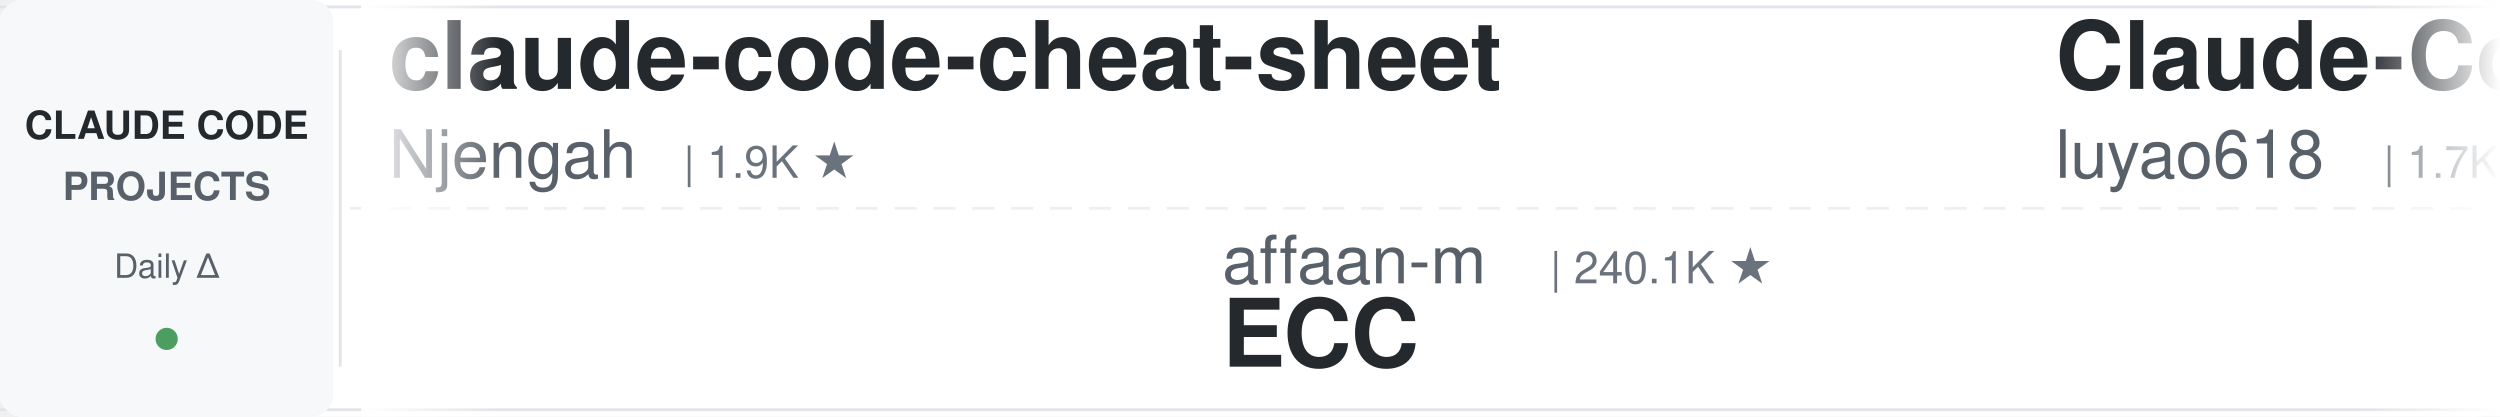
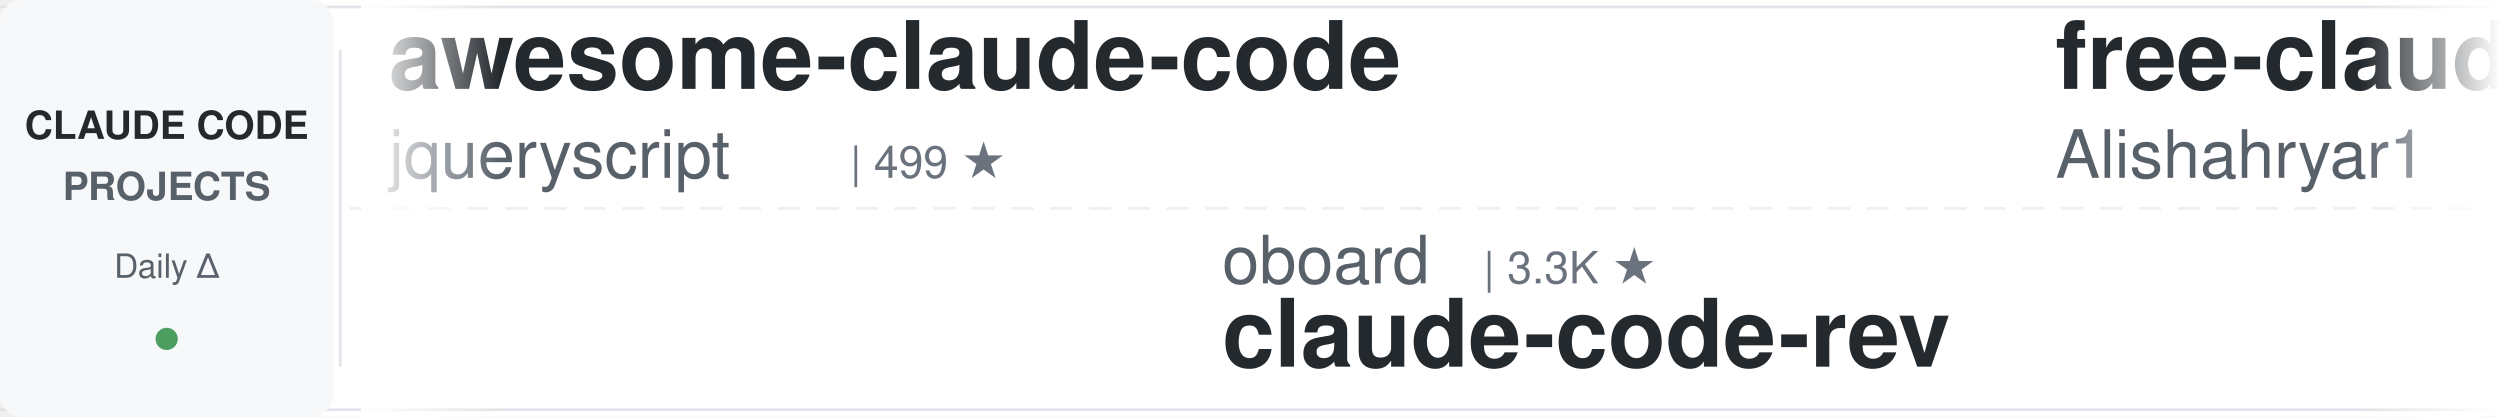
<svg xmlns="http://www.w3.org/2000/svg" width="900" height="150">
  <defs>
    <linearGradient id="leftFade" x1="0%" y1="0%" x2="100%" y2="0%">
      <stop offset="0%" style="stop-color:#ffffff;stop-opacity:1" />
      <stop offset="100%" style="stop-color:#ffffff;stop-opacity:0" />
    </linearGradient>
    <linearGradient id="rightFade" x1="0%" y1="0%" x2="100%" y2="0%">
      <stop offset="0%" style="stop-color:#ffffff;stop-opacity:0" />
      <stop offset="100%" style="stop-color:#ffffff;stop-opacity:1" />
    </linearGradient>
  </defs>
  <rect width="900" height="150" fill="#ffffff" rx="8" />
  <rect x="0" y="2" width="900" height="1" fill="#e1e4e8" />
  <rect x="0" y="147" width="900" height="1" fill="#e1e4e8" />
  <line x1="0" y1="75" x2="900" y2="75" stroke="#e1e4e8" stroke-width="1" stroke-dasharray="8 6" opacity="0.6" />
  <rect x="0" y="0" width="120" height="150" fill="#f6f8fa" rx="8" />
  <text x="60" y="50" font-family="-apple-system, BlinkMacSystemFont, 'Segoe UI', Helvetica, Arial, sans-serif" font-size="14" font-weight="600" fill="#24292e" text-anchor="middle">CLAUDE CODE</text>
  <text x="60" y="72" font-family="-apple-system, BlinkMacSystemFont, 'Segoe UI', Helvetica, Arial, sans-serif" font-size="14" font-weight="600" fill="#586069" text-anchor="middle">PROJECTS</text>
  <text x="60" y="100" font-family="-apple-system, BlinkMacSystemFont, 'Segoe UI', Helvetica, Arial, sans-serif" font-size="12" font-weight="500" fill="#586069" text-anchor="middle">Daily Δ</text>
  <circle cx="60" cy="122" r="4" fill="#22863a" opacity="0.8" />
  <rect x="122" y="18" width="1" height="114" fill="#e1e4e8" />
  <clipPath id="tickerClip">
    <rect x="130" y="0" width="770" height="150" />
  </clipPath>
  <g clip-path="url(#tickerClip)">
    <g id="tickerItems">
      <animateTransform attributeName="transform" attributeType="XML" type="translate" from="0 0" to="-3000 0" dur="54s" repeatCount="indefinite" />
      <g transform="translate(0, 0)">
+         <text x="140" y="32" font-family="-apple-system, BlinkMacSystemFont, 'Segoe UI', Helvetica, Arial, sans-serif" font-size="34" font-weight="600" fill="#24292e">awesome-claude-code</text>
+         <text x="140" y="64" font-family="-apple-system, BlinkMacSystemFont, 'Segoe UI', Helvetica, Arial, sans-serif" font-size="24" font-weight="400" fill="#586069">jqueryscript</text>
+         <text x="306" y="64" font-family="-apple-system, BlinkMacSystemFont, 'Segoe UI', Helvetica, Arial, sans-serif" font-size="16" font-weight="500" fill="#6a737d">| 499 ★</text>
+       </g>
+       <g transform="translate(300, 0)">
+         <text x="140" y="102" font-family="-apple-system, BlinkMacSystemFont, 'Segoe UI', Helvetica, Arial, sans-serif" font-size="24" font-weight="400" fill="#586069">oboard</text>
+         <text x="234" y="102" font-family="-apple-system, BlinkMacSystemFont, 'Segoe UI', Helvetica, Arial, sans-serif" font-size="16" font-weight="500" fill="#6a737d">| 3.3K ★</text>
+         <text x="140" y="132" font-family="-apple-system, BlinkMacSystemFont, 'Segoe UI', Helvetica, Arial, sans-serif" font-size="34" font-weight="600" fill="#24292e">claude-code-rev</text>
+       </g>
+       <g transform="translate(600, 0)">
+         <text x="140" y="32" font-family="-apple-system, BlinkMacSystemFont, 'Segoe UI', Helvetica, Arial, sans-serif" font-size="34" font-weight="600" fill="#24292e">free-claude-code</text>
+         <text x="140" y="64" font-family="-apple-system, BlinkMacSystemFont, 'Segoe UI', Helvetica, Arial, sans-serif" font-size="24" font-weight="400" fill="#586069">Alishahryar1</text>
+         <text x="306" y="64" font-family="-apple-system, BlinkMacSystemFont, 'Segoe UI', Helvetica, Arial, sans-serif" font-size="16" font-weight="500" fill="#6a737d">| 45.5K ★</text>
+       </g>
+       <g transform="translate(900, 0)">
+         <text x="140" y="102" font-family="-apple-system, BlinkMacSystemFont, 'Segoe UI', Helvetica, Arial, sans-serif" font-size="24" font-weight="400" fill="#586069">affaan-m</text>
+         <text x="258" y="102" font-family="-apple-system, BlinkMacSystemFont, 'Segoe UI', Helvetica, Arial, sans-serif" font-size="16" font-weight="500" fill="#6a737d">| 240.2K ★</text>
+         <text x="140" y="132" font-family="-apple-system, BlinkMacSystemFont, 'Segoe UI', Helvetica, Arial, sans-serif" font-size="34" font-weight="600" fill="#24292e">ECC</text>
+       </g>
+       <g transform="translate(1200, 0)">
+         <text x="140" y="32" font-family="-apple-system, BlinkMacSystemFont, 'Segoe UI', Helvetica, Arial, sans-serif" font-size="34" font-weight="600" fill="#24292e">claude-code-showcase</text>
+         <text x="140" y="64" font-family="-apple-system, BlinkMacSystemFont, 'Segoe UI', Helvetica, Arial, sans-serif" font-size="24" font-weight="400" fill="#586069">ChrisWiles</text>
+         <text x="282" y="64" font-family="-apple-system, BlinkMacSystemFont, 'Segoe UI', Helvetica, Arial, sans-serif" font-size="16" font-weight="500" fill="#6a737d">| 6.0K ★</text>
+       </g>
+       <g transform="translate(1500, 0)">
+         <text x="140" y="102" font-family="-apple-system, BlinkMacSystemFont, 'Segoe UI', Helvetica, Arial, sans-serif" font-size="24" font-weight="400" fill="#586069">Maciek-roboblog</text>
+         <text x="342" y="102" font-family="-apple-system, BlinkMacSystemFont, 'Segoe UI', Helvetica, Arial, sans-serif" font-size="16" font-weight="500" fill="#6a737d">| 8.6K ★</text>
+         <text x="140" y="132" font-family="-apple-system, BlinkMacSystemFont, 'Segoe UI', Helvetica, Arial, sans-serif" font-size="34" font-weight="600" fill="#24292e">Claude-Code-Usage-Monito...</text>
+       </g>
+       <g transform="translate(1800, 0)">
+         <text x="140" y="32" font-family="-apple-system, BlinkMacSystemFont, 'Segoe UI', Helvetica, Arial, sans-serif" font-size="34" font-weight="600" fill="#24292e">claude-code-workflows</text>
+         <text x="140" y="64" font-family="-apple-system, BlinkMacSystemFont, 'Segoe UI', Helvetica, Arial, sans-serif" font-size="24" font-weight="400" fill="#586069">OneRedOak</text>
+         <text x="270" y="64" font-family="-apple-system, BlinkMacSystemFont, 'Segoe UI', Helvetica, Arial, sans-serif" font-size="16" font-weight="500" fill="#6a737d">| 3.9K ★</text>
+       </g>
+       <g transform="translate(2100, 0)">
+         <text x="140" y="102" font-family="-apple-system, BlinkMacSystemFont, 'Segoe UI', Helvetica, Arial, sans-serif" font-size="24" font-weight="400" fill="#586069">wanshuiyin</text>
+         <text x="282" y="102" font-family="-apple-system, BlinkMacSystemFont, 'Segoe UI', Helvetica, Arial, sans-serif" font-size="16" font-weight="500" fill="#6a737d">| 14.7K ★</text>
+         <text x="140" y="132" font-family="-apple-system, BlinkMacSystemFont, 'Segoe UI', Helvetica, Arial, sans-serif" font-size="34" font-weight="600" fill="#24292e">Auto-claude-code-researc...</text>
+       </g>
+       <g transform="translate(2400, 0)">
        <text x="140" y="32" font-family="-apple-system, BlinkMacSystemFont, 'Segoe UI', Helvetica, Arial, sans-serif" font-size="34" font-weight="600" fill="#24292e">claude-code-cheat-sheet</text>
        <text x="140" y="64" font-family="-apple-system, BlinkMacSystemFont, 'Segoe UI', Helvetica, Arial, sans-serif" font-size="24" font-weight="400" fill="#586069">Njengah</text>
        <text x="246" y="64" font-family="-apple-system, BlinkMacSystemFont, 'Segoe UI', Helvetica, Arial, sans-serif" font-size="16" font-weight="500" fill="#6a737d">| 1.9K ★</text>
      </g>
-       <g transform="translate(300, 0)">
-         <text x="140" y="102" font-family="-apple-system, BlinkMacSystemFont, 'Segoe UI', Helvetica, Arial, sans-serif" font-size="24" font-weight="400" fill="#586069">affaan-m</text>
-         <text x="258" y="102" font-family="-apple-system, BlinkMacSystemFont, 'Segoe UI', Helvetica, Arial, sans-serif" font-size="16" font-weight="500" fill="#6a737d">| 240.1K ★</text>
-         <text x="140" y="132" font-family="-apple-system, BlinkMacSystemFont, 'Segoe UI', Helvetica, Arial, sans-serif" font-size="34" font-weight="600" fill="#24292e">ECC</text>
-       </g>
-       <g transform="translate(600, 0)">
-         <text x="140" y="32" font-family="-apple-system, BlinkMacSystemFont, 'Segoe UI', Helvetica, Arial, sans-serif" font-size="34" font-weight="600" fill="#24292e">Claude-Code-Source-Study</text>
-         <text x="140" y="64" font-family="-apple-system, BlinkMacSystemFont, 'Segoe UI', Helvetica, Arial, sans-serif" font-size="24" font-weight="400" fill="#586069">luyao618</text>
-         <text x="258" y="64" font-family="-apple-system, BlinkMacSystemFont, 'Segoe UI', Helvetica, Arial, sans-serif" font-size="16" font-weight="500" fill="#6a737d">| 1.7K ★</text>
-       </g>
-       <g transform="translate(900, 0)">
-         <text x="140" y="102" font-family="-apple-system, BlinkMacSystemFont, 'Segoe UI', Helvetica, Arial, sans-serif" font-size="24" font-weight="400" fill="#586069">krusemediallc</text>
-         <text x="318" y="102" font-family="-apple-system, BlinkMacSystemFont, 'Segoe UI', Helvetica, Arial, sans-serif" font-size="16" font-weight="500" fill="#6a737d">| 1.2K ★</text>
-         <text x="140" y="132" font-family="-apple-system, BlinkMacSystemFont, 'Segoe UI', Helvetica, Arial, sans-serif" font-size="34" font-weight="600" fill="#24292e">arcads-claude-code</text>
-       </g>
-       <g transform="translate(1200, 0)">
-         <text x="140" y="32" font-family="-apple-system, BlinkMacSystemFont, 'Segoe UI', Helvetica, Arial, sans-serif" font-size="34" font-weight="600" fill="#24292e">claude-code-engineering</text>
-         <text x="140" y="64" font-family="-apple-system, BlinkMacSystemFont, 'Segoe UI', Helvetica, Arial, sans-serif" font-size="24" font-weight="400" fill="#586069">huangjia2019</text>
-         <text x="306" y="64" font-family="-apple-system, BlinkMacSystemFont, 'Segoe UI', Helvetica, Arial, sans-serif" font-size="16" font-weight="500" fill="#6a737d">| 1.1K ★</text>
-       </g>
-       <g transform="translate(1500, 0)">
-         <text x="140" y="102" font-family="-apple-system, BlinkMacSystemFont, 'Segoe UI', Helvetica, Arial, sans-serif" font-size="24" font-weight="400" fill="#586069">WorldFlowAI</text>
-         <text x="294" y="102" font-family="-apple-system, BlinkMacSystemFont, 'Segoe UI', Helvetica, Arial, sans-serif" font-size="16" font-weight="500" fill="#6a737d">| 1.2K ★</text>
-         <text x="140" y="132" font-family="-apple-system, BlinkMacSystemFont, 'Segoe UI', Helvetica, Arial, sans-serif" font-size="34" font-weight="600" fill="#24292e">everything-claude-code</text>
-       </g>
-       <g transform="translate(1800, 0)">
-         <text x="140" y="32" font-family="-apple-system, BlinkMacSystemFont, 'Segoe UI', Helvetica, Arial, sans-serif" font-size="34" font-weight="600" fill="#24292e">Open-ClaudeCode</text>
-         <text x="140" y="64" font-family="-apple-system, BlinkMacSystemFont, 'Segoe UI', Helvetica, Arial, sans-serif" font-size="24" font-weight="400" fill="#586069">LING71671</text>
-         <text x="270" y="64" font-family="-apple-system, BlinkMacSystemFont, 'Segoe UI', Helvetica, Arial, sans-serif" font-size="16" font-weight="500" fill="#6a737d">| 941 ★</text>
-       </g>
-       <g transform="translate(2100, 0)">
-         <text x="140" y="102" font-family="-apple-system, BlinkMacSystemFont, 'Segoe UI', Helvetica, Arial, sans-serif" font-size="24" font-weight="400" fill="#586069">Donchitos</text>
-         <text x="270" y="102" font-family="-apple-system, BlinkMacSystemFont, 'Segoe UI', Helvetica, Arial, sans-serif" font-size="16" font-weight="500" fill="#6a737d">| 23.9K ★</text>
-         <text x="140" y="132" font-family="-apple-system, BlinkMacSystemFont, 'Segoe UI', Helvetica, Arial, sans-serif" font-size="34" font-weight="600" fill="#24292e">Claude-Code-Game-Studios</text>
-       </g>
-       <g transform="translate(2400, 0)">
-         <text x="140" y="32" font-family="-apple-system, BlinkMacSystemFont, 'Segoe UI', Helvetica, Arial, sans-serif" font-size="34" font-weight="600" fill="#24292e">ralph-claude-code</text>
-         <text x="140" y="64" font-family="-apple-system, BlinkMacSystemFont, 'Segoe UI', Helvetica, Arial, sans-serif" font-size="24" font-weight="400" fill="#586069">frankbria</text>
-         <text x="270" y="64" font-family="-apple-system, BlinkMacSystemFont, 'Segoe UI', Helvetica, Arial, sans-serif" font-size="16" font-weight="500" fill="#6a737d">| 9.6K ★</text>
-       </g>
      <g transform="translate(2700, 0)">
-         <text x="140" y="102" font-family="-apple-system, BlinkMacSystemFont, 'Segoe UI', Helvetica, Arial, sans-serif" font-size="24" font-weight="400" fill="#586069">asgeirtj</text>
-         <text x="258" y="102" font-family="-apple-system, BlinkMacSystemFont, 'Segoe UI', Helvetica, Arial, sans-serif" font-size="16" font-weight="500" fill="#6a737d">| 62.9K ★</text>
-         <text x="140" y="132" font-family="-apple-system, BlinkMacSystemFont, 'Segoe UI', Helvetica, Arial, sans-serif" font-size="34" font-weight="600" fill="#24292e">system_prompts_leaks</text>
+         <text x="140" y="102" font-family="-apple-system, BlinkMacSystemFont, 'Segoe UI', Helvetica, Arial, sans-serif" font-size="24" font-weight="400" fill="#586069">AprilNEA</text>
+         <text x="258" y="102" font-family="-apple-system, BlinkMacSystemFont, 'Segoe UI', Helvetica, Arial, sans-serif" font-size="16" font-weight="500" fill="#6a737d">| 391 ★</text>
+         <text x="140" y="132" font-family="-apple-system, BlinkMacSystemFont, 'Segoe UI', Helvetica, Arial, sans-serif" font-size="34" font-weight="600" fill="#24292e">claude-code-source</text>
      </g>
      <g transform="translate(3000, 0)">
-         <text x="140" y="32" font-family="-apple-system, BlinkMacSystemFont, 'Segoe UI', Helvetica, Arial, sans-serif" font-size="34" font-weight="600" fill="#24292e">claude-code-cheat-sheet</text>
-         <text x="140" y="64" font-family="-apple-system, BlinkMacSystemFont, 'Segoe UI', Helvetica, Arial, sans-serif" font-size="24" font-weight="400" fill="#586069">Njengah</text>
-         <text x="246" y="64" font-family="-apple-system, BlinkMacSystemFont, 'Segoe UI', Helvetica, Arial, sans-serif" font-size="16" font-weight="500" fill="#6a737d">| 1.9K ★</text>
+         <text x="140" y="32" font-family="-apple-system, BlinkMacSystemFont, 'Segoe UI', Helvetica, Arial, sans-serif" font-size="34" font-weight="600" fill="#24292e">awesome-claude-code</text>
+         <text x="140" y="64" font-family="-apple-system, BlinkMacSystemFont, 'Segoe UI', Helvetica, Arial, sans-serif" font-size="24" font-weight="400" fill="#586069">jqueryscript</text>
+         <text x="306" y="64" font-family="-apple-system, BlinkMacSystemFont, 'Segoe UI', Helvetica, Arial, sans-serif" font-size="16" font-weight="500" fill="#6a737d">| 499 ★</text>
      </g>
      <g transform="translate(3300, 0)">
-         <text x="140" y="102" font-family="-apple-system, BlinkMacSystemFont, 'Segoe UI', Helvetica, Arial, sans-serif" font-size="24" font-weight="400" fill="#586069">affaan-m</text>
-         <text x="258" y="102" font-family="-apple-system, BlinkMacSystemFont, 'Segoe UI', Helvetica, Arial, sans-serif" font-size="16" font-weight="500" fill="#6a737d">| 240.1K ★</text>
-         <text x="140" y="132" font-family="-apple-system, BlinkMacSystemFont, 'Segoe UI', Helvetica, Arial, sans-serif" font-size="34" font-weight="600" fill="#24292e">ECC</text>
+         <text x="140" y="102" font-family="-apple-system, BlinkMacSystemFont, 'Segoe UI', Helvetica, Arial, sans-serif" font-size="24" font-weight="400" fill="#586069">oboard</text>
+         <text x="234" y="102" font-family="-apple-system, BlinkMacSystemFont, 'Segoe UI', Helvetica, Arial, sans-serif" font-size="16" font-weight="500" fill="#6a737d">| 3.3K ★</text>
+         <text x="140" y="132" font-family="-apple-system, BlinkMacSystemFont, 'Segoe UI', Helvetica, Arial, sans-serif" font-size="34" font-weight="600" fill="#24292e">claude-code-rev</text>
      </g>
      <g transform="translate(3600, 0)">
-         <text x="140" y="32" font-family="-apple-system, BlinkMacSystemFont, 'Segoe UI', Helvetica, Arial, sans-serif" font-size="34" font-weight="600" fill="#24292e">Claude-Code-Source-Study</text>
-         <text x="140" y="64" font-family="-apple-system, BlinkMacSystemFont, 'Segoe UI', Helvetica, Arial, sans-serif" font-size="24" font-weight="400" fill="#586069">luyao618</text>
-         <text x="258" y="64" font-family="-apple-system, BlinkMacSystemFont, 'Segoe UI', Helvetica, Arial, sans-serif" font-size="16" font-weight="500" fill="#6a737d">| 1.7K ★</text>
+         <text x="140" y="32" font-family="-apple-system, BlinkMacSystemFont, 'Segoe UI', Helvetica, Arial, sans-serif" font-size="34" font-weight="600" fill="#24292e">free-claude-code</text>
+         <text x="140" y="64" font-family="-apple-system, BlinkMacSystemFont, 'Segoe UI', Helvetica, Arial, sans-serif" font-size="24" font-weight="400" fill="#586069">Alishahryar1</text>
+         <text x="306" y="64" font-family="-apple-system, BlinkMacSystemFont, 'Segoe UI', Helvetica, Arial, sans-serif" font-size="16" font-weight="500" fill="#6a737d">| 45.5K ★</text>
      </g>
      <g transform="translate(3900, 0)">
-         <text x="140" y="102" font-family="-apple-system, BlinkMacSystemFont, 'Segoe UI', Helvetica, Arial, sans-serif" font-size="24" font-weight="400" fill="#586069">krusemediallc</text>
-         <text x="318" y="102" font-family="-apple-system, BlinkMacSystemFont, 'Segoe UI', Helvetica, Arial, sans-serif" font-size="16" font-weight="500" fill="#6a737d">| 1.2K ★</text>
-         <text x="140" y="132" font-family="-apple-system, BlinkMacSystemFont, 'Segoe UI', Helvetica, Arial, sans-serif" font-size="34" font-weight="600" fill="#24292e">arcads-claude-code</text>
+         <text x="140" y="102" font-family="-apple-system, BlinkMacSystemFont, 'Segoe UI', Helvetica, Arial, sans-serif" font-size="24" font-weight="400" fill="#586069">affaan-m</text>
+         <text x="258" y="102" font-family="-apple-system, BlinkMacSystemFont, 'Segoe UI', Helvetica, Arial, sans-serif" font-size="16" font-weight="500" fill="#6a737d">| 240.2K ★</text>
+         <text x="140" y="132" font-family="-apple-system, BlinkMacSystemFont, 'Segoe UI', Helvetica, Arial, sans-serif" font-size="34" font-weight="600" fill="#24292e">ECC</text>
      </g>
    </g>
  </g>
  <rect x="130" y="0" width="50" height="150" fill="url(#leftFade)" />
  <rect x="850" y="0" width="50" height="150" fill="url(#rightFade)" />
</svg>
